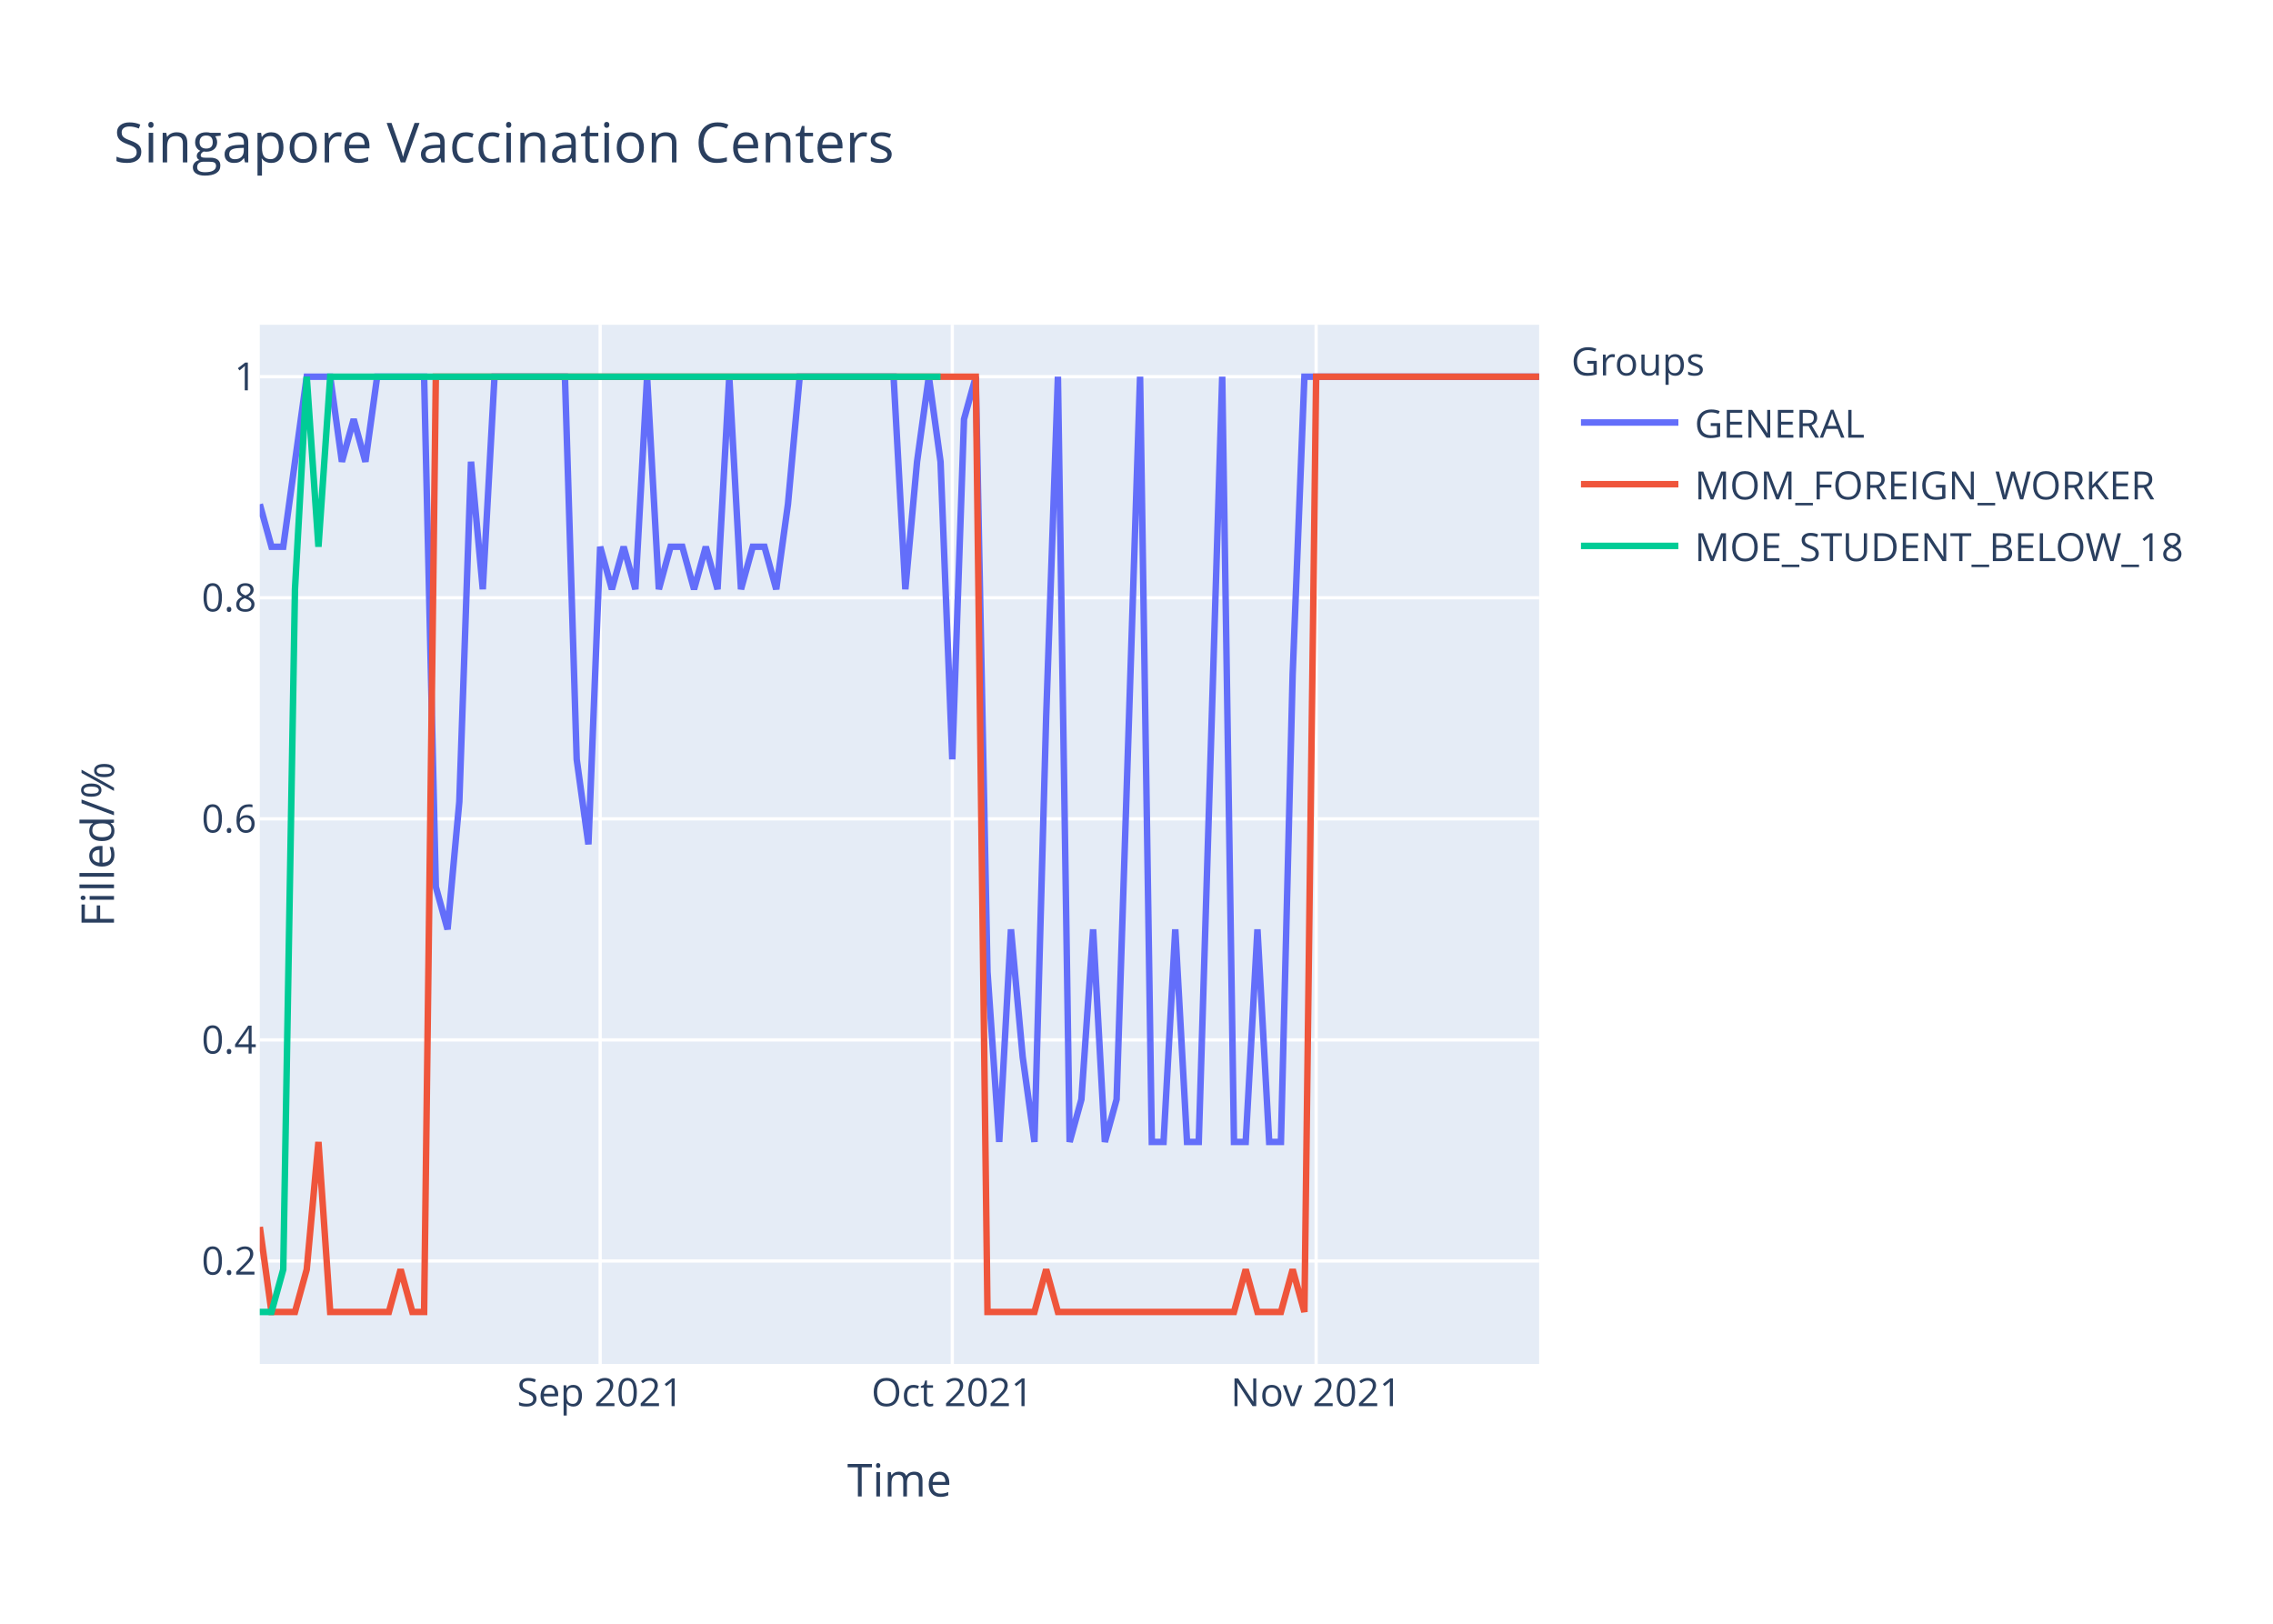
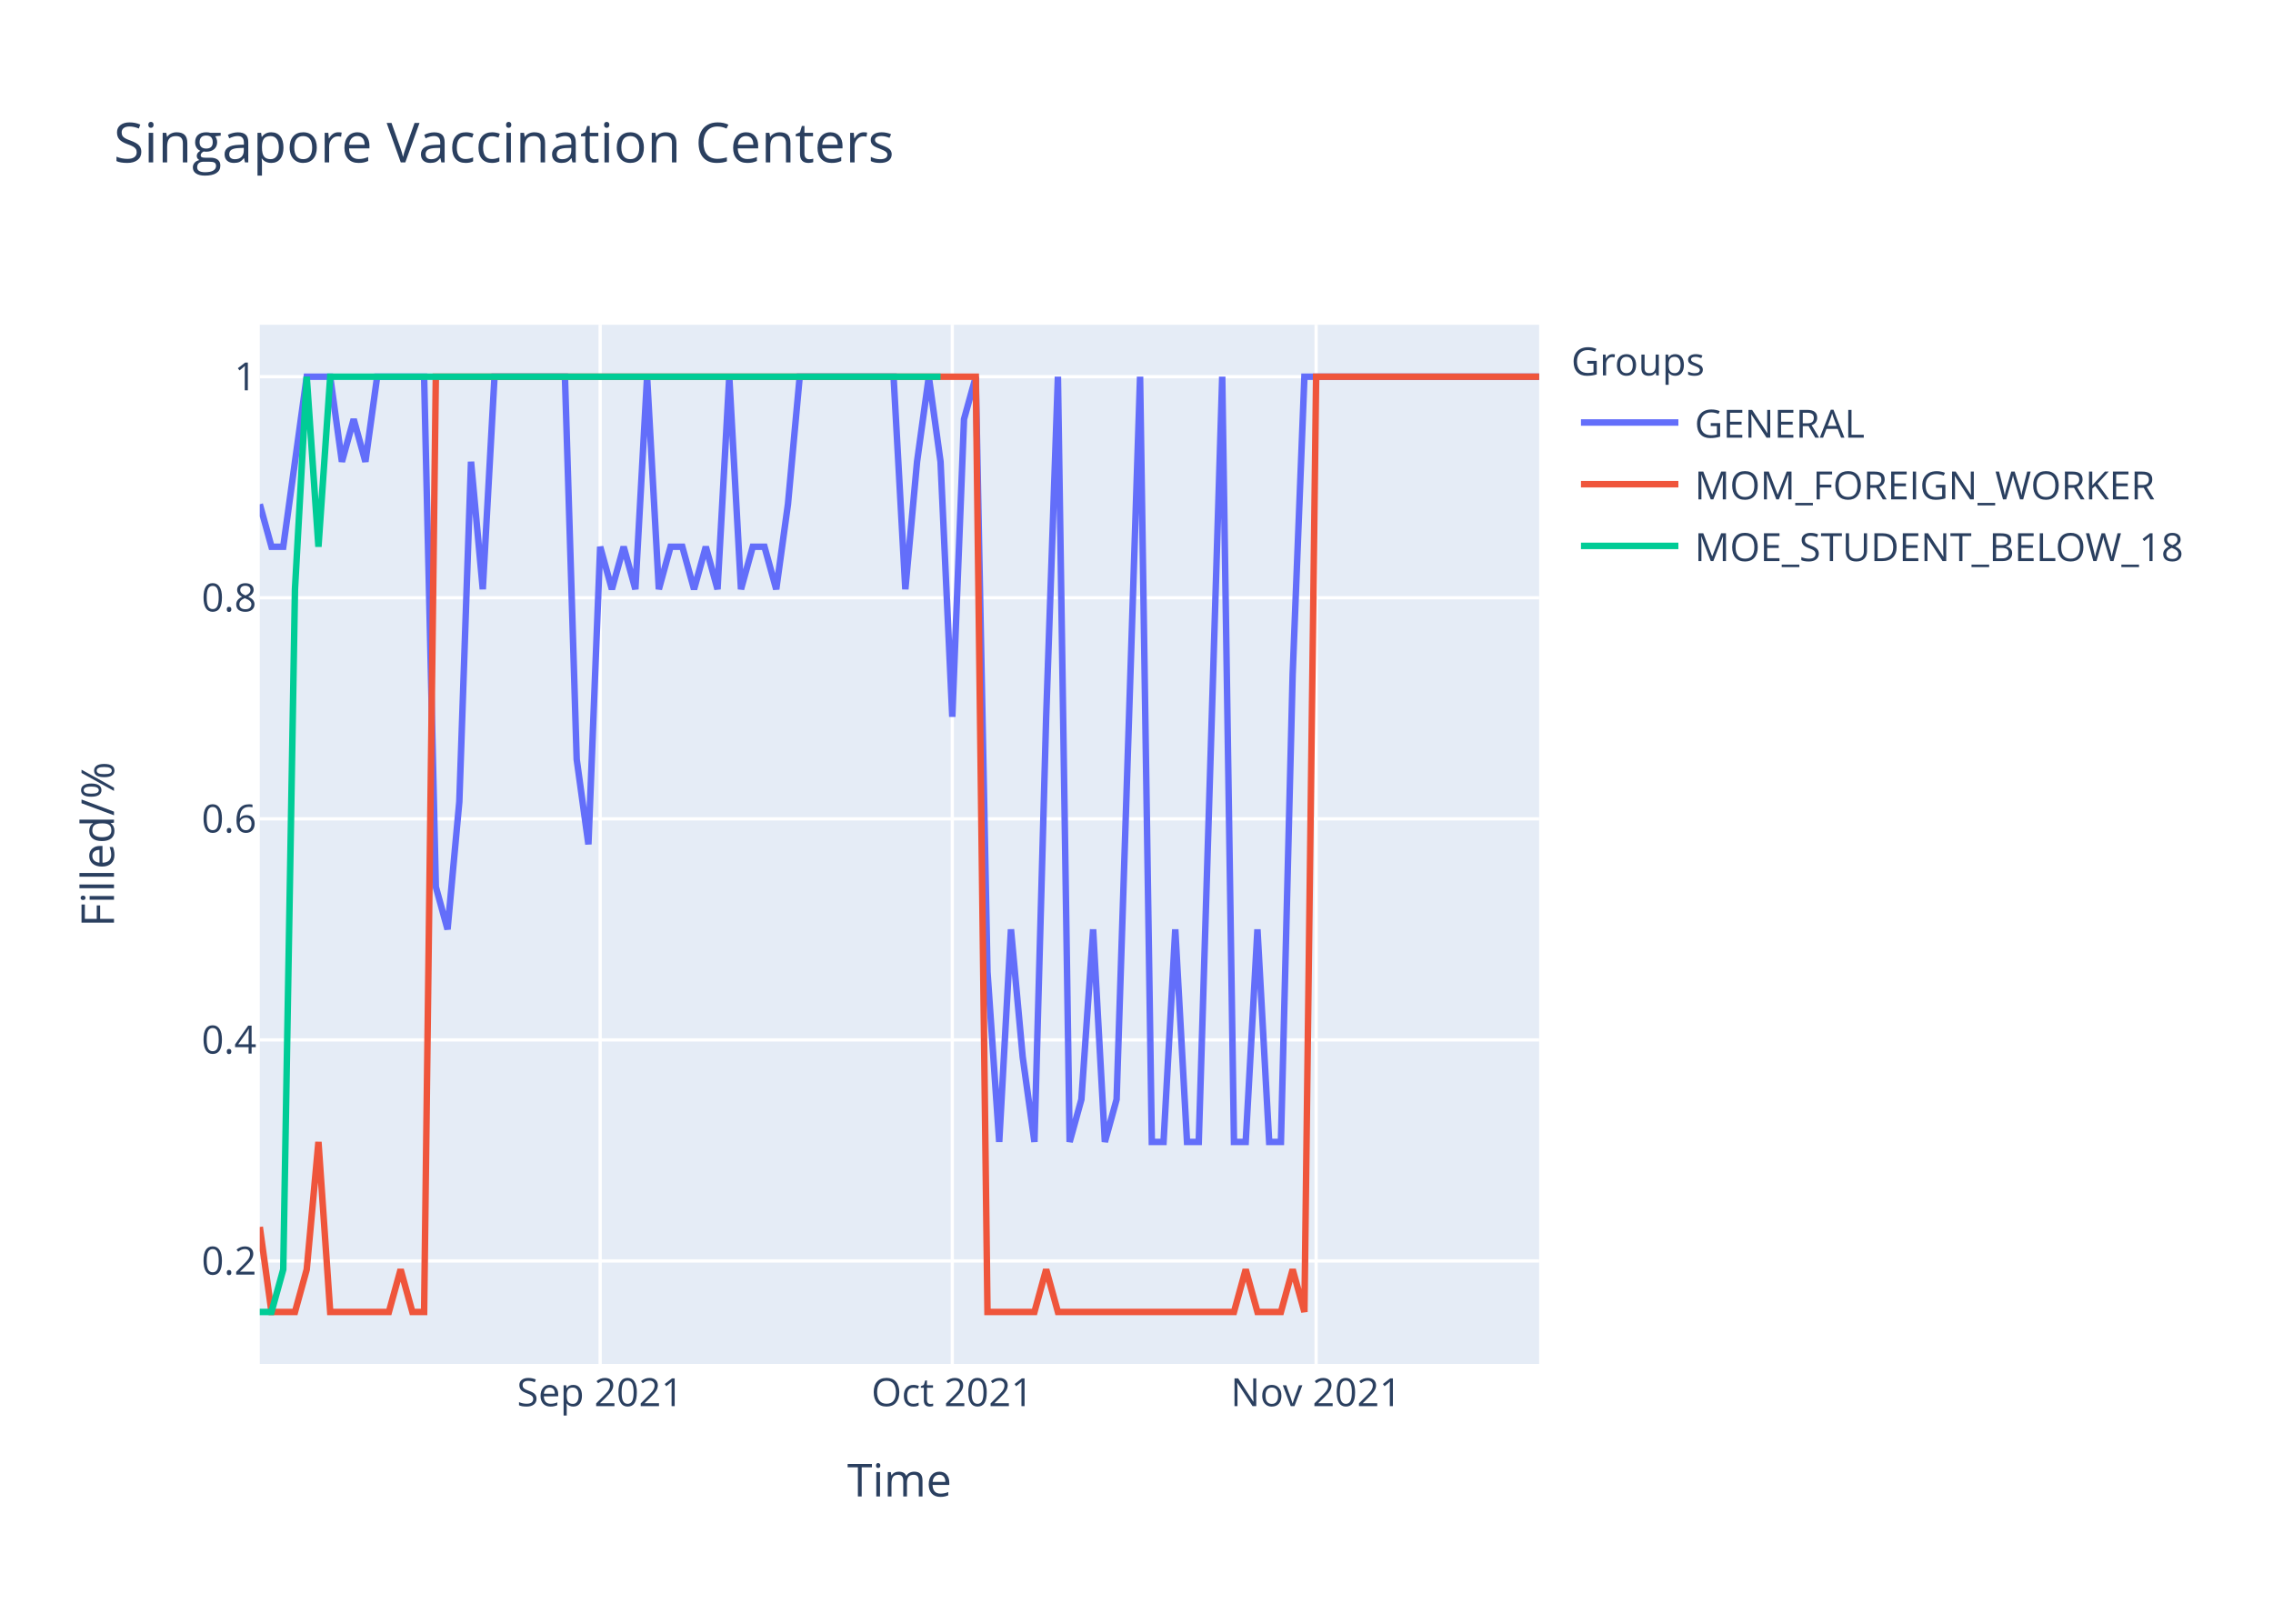
<svg xmlns="http://www.w3.org/2000/svg" class="main-svg" width="700" height="500" style="" viewBox="0 0 700 500">
  <rect x="0" y="0" width="700" height="500" style="fill: rgb(255, 255, 255); fill-opacity: 1;" />
-   <defs id="defs-2620a6">
+   <defs id="defs-ea7aba">
    <g class="clips">
-       <clipPath id="clip2620a6xyplot" class="plotclip">
+       <clipPath id="clipea7abaxyplot" class="plotclip">
        <rect width="394" height="320" />
      </clipPath>
-       <clipPath class="axesclip" id="clip2620a6x">
+       <clipPath class="axesclip" id="clipea7abax">
        <rect x="80" y="0" width="394" height="500" />
      </clipPath>
-       <clipPath class="axesclip" id="clip2620a6y">
+       <clipPath class="axesclip" id="clipea7abay">
        <rect x="0" y="100" width="700" height="320" />
      </clipPath>
-       <clipPath class="axesclip" id="clip2620a6xy">
+       <clipPath class="axesclip" id="clipea7abaxy">
        <rect x="80" y="100" width="394" height="320" />
      </clipPath>
    </g>
    <g class="gradients" />
  </defs>
  <g class="bglayer">
    <rect class="bg" x="80" y="100" width="394" height="320" style="fill: rgb(229, 236, 246); fill-opacity: 1; stroke-width: 0;" />
  </g>
  <g class="layer-below">
    <g class="imagelayer" />
    <g class="shapelayer" />
  </g>
  <g class="cartesianlayer">
    <g class="subplot xy">
      <g class="layer-subplot">
        <g class="shapelayer" />
        <g class="imagelayer" />
      </g>
      <g class="gridlayer">
        <g class="x">
          <path class="xgrid crisp" transform="translate(184.83,0)" d="M0,100v320" style="stroke: rgb(255, 255, 255); stroke-opacity: 1; stroke-width: 1px;" />
          <path class="xgrid crisp" transform="translate(293.27,0)" d="M0,100v320" style="stroke: rgb(255, 255, 255); stroke-opacity: 1; stroke-width: 1px;" />
          <path class="xgrid crisp" transform="translate(405.32,0)" d="M0,100v320" style="stroke: rgb(255, 255, 255); stroke-opacity: 1; stroke-width: 1px;" />
        </g>
        <g class="y">
          <path class="ygrid crisp" transform="translate(0,388.29)" d="M80,0h394" style="stroke: rgb(255, 255, 255); stroke-opacity: 1; stroke-width: 1px;" />
          <path class="ygrid crisp" transform="translate(0,320.22)" d="M80,0h394" style="stroke: rgb(255, 255, 255); stroke-opacity: 1; stroke-width: 1px;" />
          <path class="ygrid crisp" transform="translate(0,252.15)" d="M80,0h394" style="stroke: rgb(255, 255, 255); stroke-opacity: 1; stroke-width: 1px;" />
          <path class="ygrid crisp" transform="translate(0,184.07)" d="M80,0h394" style="stroke: rgb(255, 255, 255); stroke-opacity: 1; stroke-width: 1px;" />
          <path class="ygrid crisp" transform="translate(0,116)" d="M80,0h394" style="stroke: rgb(255, 255, 255); stroke-opacity: 1; stroke-width: 1px;" />
        </g>
      </g>
      <g class="zerolinelayer" />
      <path class="xlines-below" />
      <path class="ylines-below" />
      <g class="overlines-below" />
      <g class="xaxislayer-below" />
      <g class="yaxislayer-below" />
      <g class="overaxes-below" />
-       <g class="plot" transform="translate(80,100)" clip-path="url('#clip2620a6xyplot')">
+       <g class="plot" transform="translate(80,100)" clip-path="url('#clipea7abaxyplot')">
        <g class="scatterlayer mlayer">
-           <g class="trace scatter trace901cd8" style="stroke-miterlimit: 2; opacity: 1;">
+           <g class="trace scatter tracedea822" style="stroke-miterlimit: 2; opacity: 1;">
            <g class="fills" />
            <g class="errorbars" />
            <g class="lines">
-               <path class="js-line" d="M0,55.27L3.61,68.36L7.23,68.36L14.46,16L18.07,16L21.69,16L25.3,42.18L28.92,29.09L32.53,42.18L36.15,16L39.76,16L50.61,16L54.22,173.09L57.83,186.18L61.45,146.91L65.06,42.18L68.68,81.45L72.29,16L75.91,16L93.98,16L97.6,133.82L101.21,160L104.83,68.36L108.44,81.45L112.06,68.36L115.67,81.45L119.28,16L122.9,81.45L126.51,68.36L130.13,68.36L133.74,81.45L137.36,68.36L140.97,81.45L144.59,16L148.2,81.45L151.82,68.36L155.43,68.36L159.05,81.45L162.66,55.27L166.28,16L169.89,16L195.19,16L198.81,81.45L202.42,42.18L206.04,16L209.65,42.18L213.27,133.82L216.88,29.09L220.5,16L224.11,199.27L227.72,251.64L231.34,186.18L234.95,225.45L238.57,251.64L242.18,120.73L245.8,16L249.41,251.64L253.03,238.55L256.64,186.18L260.26,251.64L263.87,238.55L271.1,16L274.72,251.64L278.33,251.64L281.94,186.18L285.56,251.64L289.17,251.64L296.4,16L300.02,251.64L303.63,251.64L307.25,186.18L310.86,251.64L314.48,251.64L318.09,107.64L321.71,16L394,16" style="vector-effect: non-scaling-stroke; fill: none; stroke: rgb(99, 110, 250); stroke-opacity: 1; stroke-width: 2px; opacity: 1;" />
+               <path class="js-line" d="M0,55.27L3.61,68.36L7.23,68.36L14.46,16L18.07,16L21.69,16L25.3,42.18L28.92,29.09L32.53,42.18L36.15,16L39.76,16L50.61,16L54.22,173.09L57.83,186.18L61.45,146.91L65.06,42.18L68.68,81.45L72.29,16L75.91,16L93.98,16L97.6,133.82L101.21,160L104.83,68.36L108.44,81.45L112.06,68.36L115.67,81.45L119.28,16L122.9,81.45L126.51,68.36L130.13,68.36L133.74,81.45L137.36,68.36L140.97,81.45L144.59,16L148.2,81.45L151.82,68.36L155.43,68.36L159.05,81.45L162.66,55.27L166.28,16L169.89,16L195.19,16L198.81,81.45L202.42,42.18L206.04,16L209.65,42.18L213.27,120.73L216.88,29.09L220.5,16L224.11,199.27L227.72,251.64L231.34,186.18L234.95,225.45L238.57,251.64L242.18,120.73L245.8,16L249.41,251.64L253.03,238.55L256.64,186.18L260.26,251.64L263.87,238.55L271.1,16L274.72,251.64L278.33,251.64L281.94,186.18L285.56,251.64L289.17,251.64L296.4,16L300.02,251.64L303.63,251.64L307.25,186.18L310.86,251.64L314.48,251.64L318.09,107.64L321.71,16L394,16" style="vector-effect: non-scaling-stroke; fill: none; stroke: rgb(99, 110, 250); stroke-opacity: 1; stroke-width: 2px; opacity: 1;" />
            </g>
            <g class="points" />
            <g class="text" />
          </g>
-           <g class="trace scatter trace457038" style="stroke-miterlimit: 2; opacity: 1;">
+           <g class="trace scatter trace27d350" style="stroke-miterlimit: 2; opacity: 1;">
            <g class="fills" />
            <g class="errorbars" />
            <g class="lines">
              <path class="js-line" d="M0,277.82L3.61,304L7.23,304L10.84,304L14.46,290.91L18.07,251.64L21.69,304L39.76,304L43.38,290.91L46.99,304L50.61,304L54.22,16L57.83,16L220.5,16L224.11,304L238.57,304L242.18,290.91L245.8,304L249.41,304L300.02,304L303.63,290.91L307.25,304L310.86,304L314.48,304L318.09,290.91L321.71,304L325.32,16L394,16" style="vector-effect: non-scaling-stroke; fill: none; stroke: rgb(239, 85, 59); stroke-opacity: 1; stroke-width: 2px; opacity: 1;" />
            </g>
            <g class="points" />
            <g class="text" />
          </g>
-           <g class="trace scatter trace3e3e01" style="stroke-miterlimit: 2; opacity: 1;">
+           <g class="trace scatter traced5778e" style="stroke-miterlimit: 2; opacity: 1;">
            <g class="fills" />
            <g class="errorbars" />
            <g class="lines">
              <path class="js-line" d="M0,304L3.61,304L7.23,290.91L10.84,81.45L14.46,16L18.07,68.36L21.69,16L209.65,16" style="vector-effect: non-scaling-stroke; fill: none; stroke: rgb(0, 204, 150); stroke-opacity: 1; stroke-width: 2px; opacity: 1;" />
            </g>
            <g class="points" />
            <g class="text" />
          </g>
        </g>
      </g>
      <g class="overplot" />
      <path class="xlines-above crisp" d="M0,0" style="fill: none;" />
      <path class="ylines-above crisp" d="M0,0" style="fill: none;" />
      <g class="overlines-above" />
      <g class="xaxislayer-above">
        <g class="xtick">
          <text text-anchor="middle" x="0" y="433" transform="translate(184.83,0)" style="font-family: 'Open Sans', verdana, arial, sans-serif; font-size: 12px; fill: rgb(42, 63, 95); fill-opacity: 1; white-space: pre;">Sep 2021</text>
        </g>
        <g class="xtick">
          <text text-anchor="middle" x="0" y="433" transform="translate(293.27,0)" style="font-family: 'Open Sans', verdana, arial, sans-serif; font-size: 12px; fill: rgb(42, 63, 95); fill-opacity: 1; white-space: pre;">Oct 2021</text>
        </g>
        <g class="xtick">
          <text text-anchor="middle" x="0" y="433" transform="translate(405.32,0)" style="font-family: 'Open Sans', verdana, arial, sans-serif; font-size: 12px; fill: rgb(42, 63, 95); fill-opacity: 1; white-space: pre;">Nov 2021</text>
        </g>
      </g>
      <g class="yaxislayer-above">
        <g class="ytick">
          <text text-anchor="end" x="79" y="4.2" transform="translate(0,388.29)" style="font-family: 'Open Sans', verdana, arial, sans-serif; font-size: 12px; fill: rgb(42, 63, 95); fill-opacity: 1; white-space: pre;">0.2</text>
        </g>
        <g class="ytick">
          <text text-anchor="end" x="79" y="4.2" transform="translate(0,320.22)" style="font-family: 'Open Sans', verdana, arial, sans-serif; font-size: 12px; fill: rgb(42, 63, 95); fill-opacity: 1; white-space: pre;">0.4</text>
        </g>
        <g class="ytick">
          <text text-anchor="end" x="79" y="4.2" transform="translate(0,252.15)" style="font-family: 'Open Sans', verdana, arial, sans-serif; font-size: 12px; fill: rgb(42, 63, 95); fill-opacity: 1; white-space: pre;">0.6</text>
        </g>
        <g class="ytick">
          <text text-anchor="end" x="79" y="4.2" transform="translate(0,184.07)" style="font-family: 'Open Sans', verdana, arial, sans-serif; font-size: 12px; fill: rgb(42, 63, 95); fill-opacity: 1; white-space: pre;">0.8</text>
        </g>
        <g class="ytick">
          <text text-anchor="end" x="79" y="4.2" transform="translate(0,116)" style="font-family: 'Open Sans', verdana, arial, sans-serif; font-size: 12px; fill: rgb(42, 63, 95); fill-opacity: 1; white-space: pre;">1</text>
        </g>
      </g>
      <g class="overaxes-above" />
    </g>
  </g>
  <g class="polarlayer" />
  <g class="ternarylayer" />
  <g class="geolayer" />
  <g class="funnelarealayer" />
  <g class="pielayer" />
  <g class="treemaplayer" />
  <g class="sunburstlayer" />
  <g class="glimages" />
-   <defs id="topdefs-2620a6">
+   <defs id="topdefs-ea7aba">
    <g class="clips" />
-     <clipPath id="legend2620a6">
+     <clipPath id="legendea7aba">
      <rect width="206" height="83" x="0" y="0" />
    </clipPath>
  </defs>
  <g class="layer-above">
    <g class="imagelayer" />
    <g class="shapelayer" />
  </g>
  <g class="infolayer">
    <g class="legend" pointer-events="all" transform="translate(481.88,100)">
      <rect class="bg" shape-rendering="crispEdges" width="206" height="83" x="0" y="0" style="stroke: rgb(68, 68, 68); stroke-opacity: 1; fill: rgb(255, 255, 255); fill-opacity: 1; stroke-width: 0px;" />
-       <g class="scrollbox" transform="" clip-path="url('#legend2620a6')">
+       <g class="scrollbox" transform="" clip-path="url('#legendea7aba')">
        <text class="legendtitletext" text-anchor="start" x="2" y="15.6" style="font-family: 'Open Sans', verdana, arial, sans-serif; font-size: 12px; fill: rgb(42, 63, 95); fill-opacity: 1; white-space: pre;">Groups</text>
        <g class="groups" transform="">
          <g class="traces" transform="translate(0,30.1)" style="opacity: 1;">
            <text class="legendtext" text-anchor="start" x="40" y="4.68" style="font-family: 'Open Sans', verdana, arial, sans-serif; font-size: 12px; fill: rgb(42, 63, 95); fill-opacity: 1; white-space: pre;">GENERAL</text>
            <g class="layers" style="opacity: 1;">
              <g class="legendfill" />
              <g class="legendlines">
                <path class="js-line" d="M5,0h30" style="fill: none; stroke: rgb(99, 110, 250); stroke-opacity: 1; stroke-width: 2px;" />
              </g>
              <g class="legendsymbols">
                <g class="legendpoints" />
              </g>
            </g>
            <rect class="legendtoggle" x="0" y="-9.5" width="200.906" height="19" style="fill: rgb(0, 0, 0); fill-opacity: 0;" />
          </g>
        </g>
        <g class="groups" transform="">
          <g class="traces" transform="translate(0,49.1)" style="opacity: 1;">
            <text class="legendtext" text-anchor="start" x="40" y="4.68" style="font-family: 'Open Sans', verdana, arial, sans-serif; font-size: 12px; fill: rgb(42, 63, 95); fill-opacity: 1; white-space: pre;">MOM_FOREIGN_WORKER</text>
            <g class="layers" style="opacity: 1;">
              <g class="legendfill" />
              <g class="legendlines">
                <path class="js-line" d="M5,0h30" style="fill: none; stroke: rgb(239, 85, 59); stroke-opacity: 1; stroke-width: 2px;" />
              </g>
              <g class="legendsymbols">
                <g class="legendpoints" />
              </g>
            </g>
            <rect class="legendtoggle" x="0" y="-9.5" width="200.906" height="19" style="fill: rgb(0, 0, 0); fill-opacity: 0;" />
          </g>
        </g>
        <g class="groups" transform="">
          <g class="traces" transform="translate(0,68.1)" style="opacity: 1;">
            <text class="legendtext" text-anchor="start" x="40" y="4.68" style="font-family: 'Open Sans', verdana, arial, sans-serif; font-size: 12px; fill: rgb(42, 63, 95); fill-opacity: 1; white-space: pre;">MOE_STUDENT_BELOW_18</text>
            <g class="layers" style="opacity: 1;">
              <g class="legendfill" />
              <g class="legendlines">
                <path class="js-line" d="M5,0h30" style="fill: none; stroke: rgb(0, 204, 150); stroke-opacity: 1; stroke-width: 2px;" />
              </g>
              <g class="legendsymbols">
                <g class="legendpoints" />
              </g>
            </g>
            <rect class="legendtoggle" x="0" y="-9.5" width="200.906" height="19" style="fill: rgb(0, 0, 0); fill-opacity: 0;" />
          </g>
        </g>
      </g>
      <rect class="scrollbar" rx="20" ry="3" width="0" height="0" x="0" y="0" style="fill: rgb(128, 139, 164); fill-opacity: 1;" />
    </g>
    <g class="g-gtitle">
      <text class="gtitle" x="35" y="50" text-anchor="start" dy="0em" style="font-family: 'Open Sans', verdana, arial, sans-serif; font-size: 17px; fill: rgb(42, 63, 95); opacity: 1; font-weight: normal; white-space: pre;">Singapore Vaccination Centers</text>
    </g>
    <g class="g-xtitle">
      <text class="xtitle" x="277" y="460.8" text-anchor="middle" style="font-family: 'Open Sans', verdana, arial, sans-serif; font-size: 14px; fill: rgb(42, 63, 95); opacity: 1; font-weight: normal; white-space: pre;">Time</text>
    </g>
    <g class="g-ytitle">
      <text class="ytitle" transform="rotate(-90,35.10625,260)" x="35.106" y="260" text-anchor="middle" style="font-family: 'Open Sans', verdana, arial, sans-serif; font-size: 14px; fill: rgb(42, 63, 95); opacity: 1; font-weight: normal; white-space: pre;">Filled/%</text>
    </g>
  </g>
</svg>
